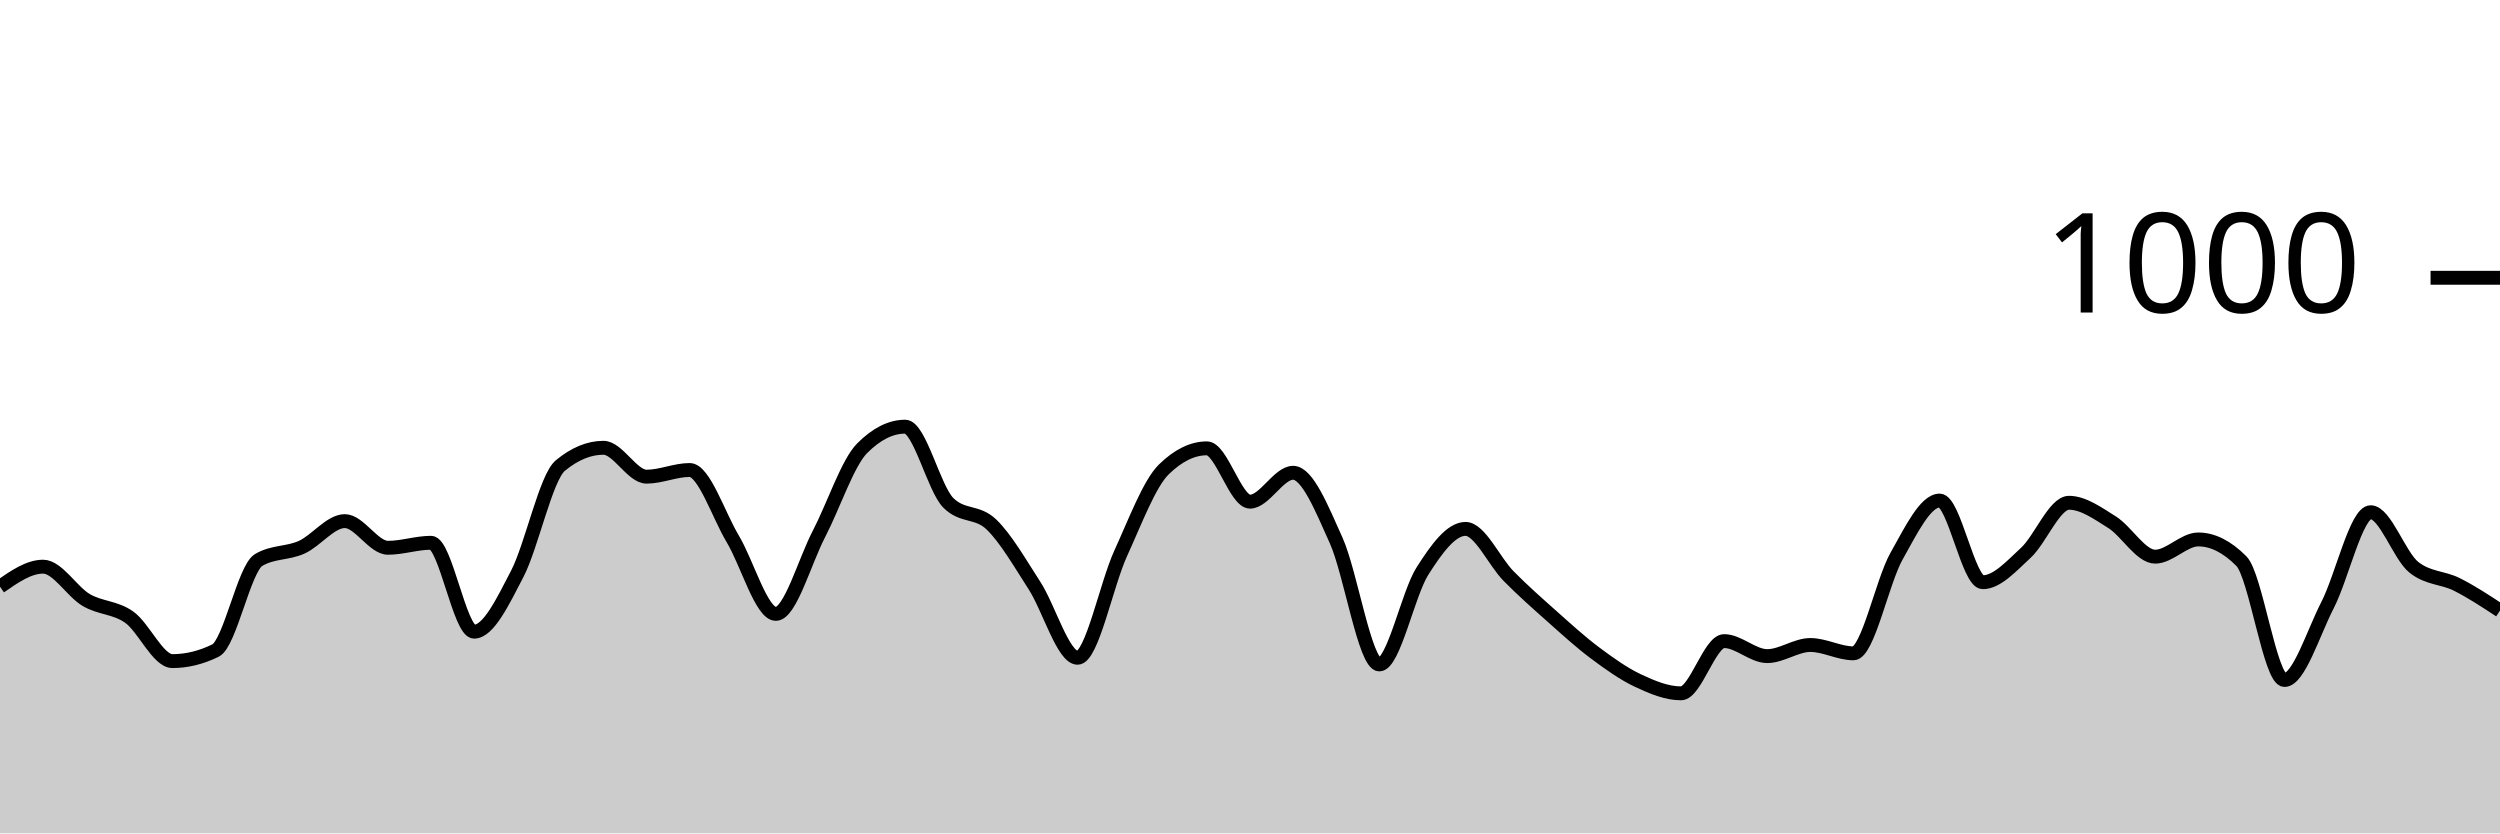
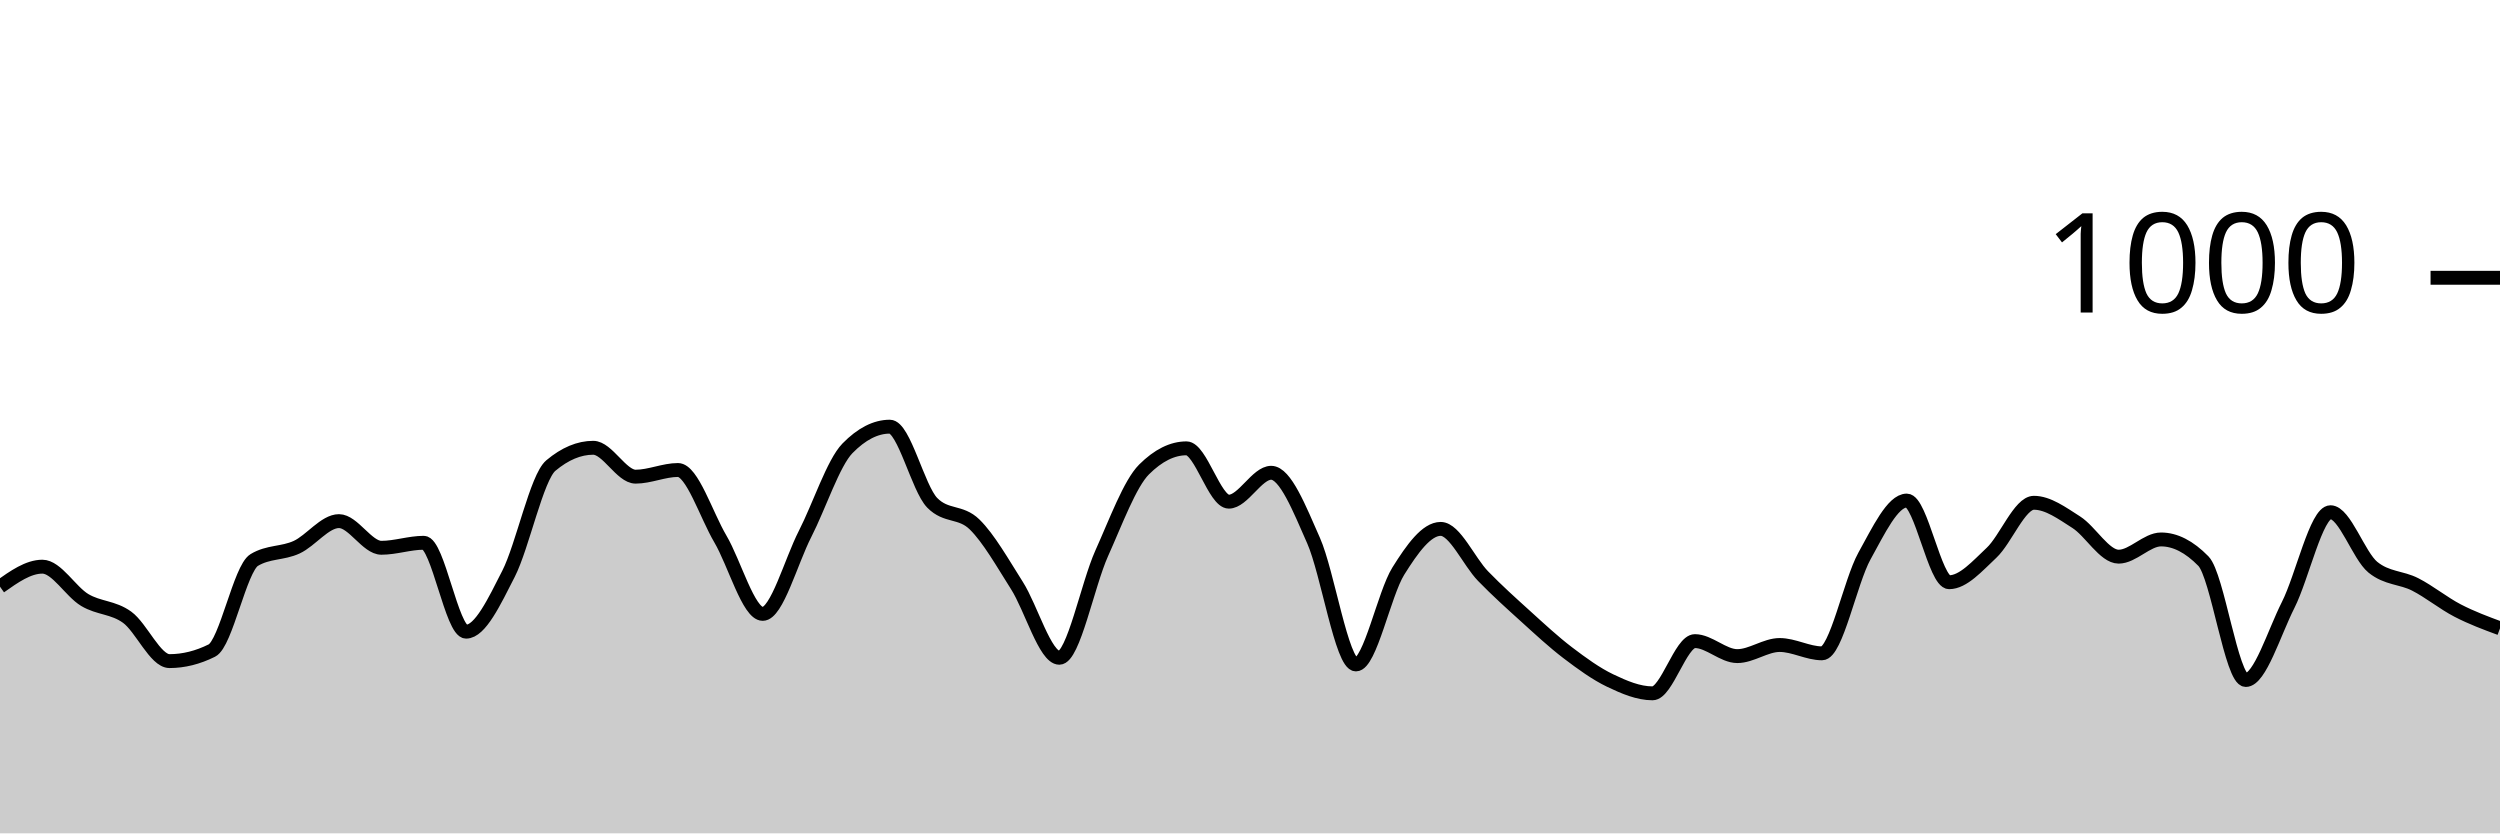
<svg xmlns="http://www.w3.org/2000/svg" viewBox="0 0 180 60">
  <g transform="translate(0,20)">
-     <path class="area" fill="rgba(0, 0, 0, 0.2)" d="M0,22.24C1.034,21.52,2.069,20.8,3.103,20.8C4.138,20.8,5.172,22.593,6.207,23.2C7.241,23.807,8.276,23.707,9.31,24.44C10.345,25.173,11.379,27.6,12.414,27.6C13.448,27.6,14.483,27.347,15.517,26.84C16.552,26.333,17.586,20.933,18.621,20.32C19.655,19.707,20.69,19.867,21.724,19.4C22.759,18.933,23.793,17.52,24.828,17.52C25.862,17.52,26.897,19.44,27.931,19.44C28.966,19.44,30,19.08,31.034,19.08C32.069,19.08,33.103,25.48,34.138,25.48C35.172,25.48,36.207,23.313,37.241,21.32C38.276,19.327,39.31,14.373,40.345,13.52C41.379,12.667,42.414,12.24,43.448,12.24C44.483,12.24,45.517,14.32,46.552,14.32C47.586,14.32,48.621,13.84,49.655,13.84C50.69,13.84,51.724,17.073,52.759,18.8C53.793,20.527,54.828,24.2,55.862,24.2C56.897,24.2,57.931,20.427,58.966,18.44C60,16.453,61.034,13.32,62.069,12.28C63.103,11.24,64.138,10.72,65.172,10.72C66.207,10.72,67.241,15.16,68.276,16.2C69.31,17.24,70.345,16.767,71.379,17.76C72.414,18.753,73.448,20.56,74.483,22.16C75.517,23.76,76.552,27.36,77.586,27.36C78.621,27.36,79.655,22.1,80.69,19.84C81.724,17.58,82.759,14.813,83.793,13.8C84.828,12.787,85.862,12.28,86.897,12.28C87.931,12.28,88.966,16.12,90,16.12C91.034,16.12,92.069,14.04,93.103,14.04C94.138,14.04,95.172,16.62,96.207,18.92C97.241,21.22,98.276,27.84,99.31,27.84C100.345,27.84,101.379,22.747,102.414,21.12C103.448,19.493,104.483,18.08,105.517,18.08C106.552,18.08,107.586,20.433,108.621,21.48C109.655,22.527,110.69,23.44,111.724,24.36C112.759,25.28,113.793,26.227,114.828,27C115.862,27.773,116.897,28.513,117.931,29C118.966,29.487,120,29.92,121.034,29.92C122.069,29.92,123.103,26.16,124.138,26.16C125.172,26.16,126.207,27.24,127.241,27.24C128.276,27.24,129.31,26.44,130.345,26.44C131.379,26.44,132.414,27.04,133.448,27.04C134.483,27.04,135.517,21.873,136.552,20.04C137.586,18.207,138.621,16.04,139.655,16.04C140.69,16.04,141.724,21.92,142.759,21.92C143.793,21.92,144.828,20.753,145.862,19.8C146.897,18.847,147.931,16.2,148.966,16.2C150,16.2,151.034,16.953,152.069,17.6C153.103,18.247,154.138,20.08,155.172,20.08C156.207,20.08,157.241,18.84,158.276,18.84C159.31,18.84,160.345,19.36,161.379,20.4C162.414,21.44,163.448,28.96,164.483,28.96C165.517,28.96,166.552,25.573,167.586,23.56C168.621,21.547,169.655,16.88,170.69,16.88C171.724,16.88,172.759,20.013,173.793,20.84C174.828,21.667,175.862,21.56,176.897,22.08C177.931,22.6,178.966,23.28,180,23.96L180,40C178.966,40,177.931,40,176.897,40C175.862,40,174.828,40,173.793,40C172.759,40,171.724,40,170.69,40C169.655,40,168.621,40,167.586,40C166.552,40,165.517,40,164.483,40C163.448,40,162.414,40,161.379,40C160.345,40,159.31,40,158.276,40C157.241,40,156.207,40,155.172,40C154.138,40,153.103,40,152.069,40C151.034,40,150,40,148.966,40C147.931,40,146.897,40,145.862,40C144.828,40,143.793,40,142.759,40C141.724,40,140.69,40,139.655,40C138.621,40,137.586,40,136.552,40C135.517,40,134.483,40,133.448,40C132.414,40,131.379,40,130.345,40C129.31,40,128.276,40,127.241,40C126.207,40,125.172,40,124.138,40C123.103,40,122.069,40,121.034,40C120,40,118.966,40,117.931,40C116.897,40,115.862,40,114.828,40C113.793,40,112.759,40,111.724,40C110.69,40,109.655,40,108.621,40C107.586,40,106.552,40,105.517,40C104.483,40,103.448,40,102.414,40C101.379,40,100.345,40,99.31,40C98.276,40,97.241,40,96.207,40C95.172,40,94.138,40,93.103,40C92.069,40,91.034,40,90,40C88.966,40,87.931,40,86.897,40C85.862,40,84.828,40,83.793,40C82.759,40,81.724,40,80.69,40C79.655,40,78.621,40,77.586,40C76.552,40,75.517,40,74.483,40C73.448,40,72.414,40,71.379,40C70.345,40,69.31,40,68.276,40C67.241,40,66.207,40,65.172,40C64.138,40,63.103,40,62.069,40C61.034,40,60,40,58.966,40C57.931,40,56.897,40,55.862,40C54.828,40,53.793,40,52.759,40C51.724,40,50.69,40,49.655,40C48.621,40,47.586,40,46.552,40C45.517,40,44.483,40,43.448,40C42.414,40,41.379,40,40.345,40C39.31,40,38.276,40,37.241,40C36.207,40,35.172,40,34.138,40C33.103,40,32.069,40,31.034,40C30,40,28.966,40,27.931,40C26.897,40,25.862,40,24.828,40C23.793,40,22.759,40,21.724,40C20.69,40,19.655,40,18.621,40C17.586,40,16.552,40,15.517,40C14.483,40,13.448,40,12.414,40C11.379,40,10.345,40,9.31,40C8.276,40,7.241,40,6.207,40C5.172,40,4.138,40,3.103,40C2.069,40,1.034,40,0,40Z" />
-     <path class="line" stroke="black" fill="none" d="M0,22.24C1.034,21.52,2.069,20.8,3.103,20.8C4.138,20.8,5.172,22.593,6.207,23.2C7.241,23.807,8.276,23.707,9.31,24.44C10.345,25.173,11.379,27.6,12.414,27.6C13.448,27.6,14.483,27.347,15.517,26.84C16.552,26.333,17.586,20.933,18.621,20.32C19.655,19.707,20.69,19.867,21.724,19.4C22.759,18.933,23.793,17.52,24.828,17.52C25.862,17.52,26.897,19.44,27.931,19.44C28.966,19.44,30,19.08,31.034,19.08C32.069,19.08,33.103,25.48,34.138,25.48C35.172,25.48,36.207,23.313,37.241,21.32C38.276,19.327,39.31,14.373,40.345,13.52C41.379,12.667,42.414,12.24,43.448,12.24C44.483,12.24,45.517,14.32,46.552,14.32C47.586,14.32,48.621,13.84,49.655,13.84C50.69,13.84,51.724,17.073,52.759,18.8C53.793,20.527,54.828,24.2,55.862,24.2C56.897,24.2,57.931,20.427,58.966,18.44C60,16.453,61.034,13.32,62.069,12.28C63.103,11.24,64.138,10.72,65.172,10.72C66.207,10.72,67.241,15.16,68.276,16.2C69.31,17.24,70.345,16.767,71.379,17.76C72.414,18.753,73.448,20.56,74.483,22.16C75.517,23.76,76.552,27.36,77.586,27.36C78.621,27.36,79.655,22.1,80.69,19.84C81.724,17.58,82.759,14.813,83.793,13.8C84.828,12.787,85.862,12.28,86.897,12.28C87.931,12.28,88.966,16.12,90,16.12C91.034,16.12,92.069,14.04,93.103,14.04C94.138,14.04,95.172,16.62,96.207,18.92C97.241,21.22,98.276,27.84,99.31,27.84C100.345,27.84,101.379,22.747,102.414,21.12C103.448,19.493,104.483,18.08,105.517,18.08C106.552,18.08,107.586,20.433,108.621,21.48C109.655,22.527,110.69,23.44,111.724,24.36C112.759,25.28,113.793,26.227,114.828,27C115.862,27.773,116.897,28.513,117.931,29C118.966,29.487,120,29.92,121.034,29.92C122.069,29.92,123.103,26.16,124.138,26.16C125.172,26.16,126.207,27.24,127.241,27.24C128.276,27.24,129.31,26.44,130.345,26.44C131.379,26.44,132.414,27.04,133.448,27.04C134.483,27.04,135.517,21.873,136.552,20.04C137.586,18.207,138.621,16.04,139.655,16.04C140.69,16.04,141.724,21.92,142.759,21.92C143.793,21.92,144.828,20.753,145.862,19.8C146.897,18.847,147.931,16.2,148.966,16.2C150,16.2,151.034,16.953,152.069,17.6C153.103,18.247,154.138,20.08,155.172,20.08C156.207,20.08,157.241,18.84,158.276,18.84C159.31,18.84,160.345,19.36,161.379,20.4C162.414,21.44,163.448,28.96,164.483,28.96C165.517,28.96,166.552,25.573,167.586,23.56C168.621,21.547,169.655,16.88,170.69,16.88C171.724,16.88,172.759,20.013,173.793,20.84C174.828,21.667,175.862,21.56,176.897,22.08C177.931,22.6,178.966,23.28,180,23.96" />
+     <path class="area" fill="rgba(0, 0, 0, 0.2)" d="M0,22.24C1.017,21.52,2.034,20.8,3.051,20.8C4.068,20.8,5.085,22.593,6.102,23.2C7.119,23.807,8.136,23.707,9.153,24.44C10.169,25.173,11.186,27.6,12.203,27.6C13.22,27.6,14.237,27.347,15.254,26.84C16.271,26.333,17.288,20.933,18.305,20.32C19.322,19.707,20.339,19.867,21.356,19.4C22.373,18.933,23.39,17.52,24.407,17.52C25.424,17.52,26.441,19.44,27.458,19.44C28.475,19.44,29.492,19.08,30.508,19.08C31.525,19.08,32.542,25.48,33.559,25.48C34.576,25.48,35.593,23.313,36.61,21.32C37.627,19.327,38.644,14.373,39.661,13.52C40.678,12.667,41.695,12.24,42.712,12.24C43.729,12.24,44.746,14.32,45.763,14.32C46.78,14.32,47.797,13.84,48.814,13.84C49.831,13.84,50.847,17.073,51.864,18.8C52.881,20.527,53.898,24.2,54.915,24.2C55.932,24.2,56.949,20.427,57.966,18.44C58.983,16.453,60,13.32,61.017,12.28C62.034,11.24,63.051,10.72,64.068,10.72C65.085,10.72,66.102,15.16,67.119,16.2C68.136,17.24,69.153,16.767,70.169,17.76C71.186,18.753,72.203,20.56,73.22,22.16C74.237,23.76,75.254,27.36,76.271,27.36C77.288,27.36,78.305,22.1,79.322,19.84C80.339,17.58,81.356,14.813,82.373,13.8C83.39,12.787,84.407,12.28,85.424,12.28C86.441,12.28,87.458,16.12,88.475,16.12C89.492,16.12,90.508,14.04,91.525,14.04C92.542,14.04,93.559,16.62,94.576,18.92C95.593,21.22,96.61,27.84,97.627,27.84C98.644,27.84,99.661,22.747,100.678,21.12C101.695,19.493,102.712,18.08,103.729,18.08C104.746,18.08,105.763,20.433,106.78,21.48C107.797,22.527,108.814,23.44,109.831,24.36C110.847,25.28,111.864,26.227,112.881,27C113.898,27.773,114.915,28.513,115.932,29C116.949,29.487,117.966,29.92,118.983,29.92C120,29.92,121.017,26.16,122.034,26.16C123.051,26.16,124.068,27.24,125.085,27.24C126.102,27.24,127.119,26.44,128.136,26.44C129.153,26.44,130.169,27.04,131.186,27.04C132.203,27.04,133.22,21.873,134.237,20.04C135.254,18.207,136.271,16.04,137.288,16.04C138.305,16.04,139.322,21.92,140.339,21.92C141.356,21.92,142.373,20.753,143.39,19.8C144.407,18.847,145.424,16.2,146.441,16.2C147.458,16.2,148.475,16.953,149.492,17.6C150.508,18.247,151.525,20.08,152.542,20.08C153.559,20.08,154.576,18.84,155.593,18.84C156.61,18.84,157.627,19.36,158.644,20.4C159.661,21.44,160.678,28.96,161.695,28.96C162.712,28.96,163.729,25.573,164.746,23.56C165.763,21.547,166.78,16.88,167.797,16.88C168.814,16.88,169.831,20.013,170.847,20.84C171.864,21.667,172.881,21.56,173.898,22.08C174.915,22.6,175.932,23.433,176.949,23.96C177.966,24.487,178.983,24.863,180,25.24L180,40C178.983,40,177.966,40,176.949,40C175.932,40,174.915,40,173.898,40C172.881,40,171.864,40,170.847,40C169.831,40,168.814,40,167.797,40C166.78,40,165.763,40,164.746,40C163.729,40,162.712,40,161.695,40C160.678,40,159.661,40,158.644,40C157.627,40,156.61,40,155.593,40C154.576,40,153.559,40,152.542,40C151.525,40,150.508,40,149.492,40C148.475,40,147.458,40,146.441,40C145.424,40,144.407,40,143.39,40C142.373,40,141.356,40,140.339,40C139.322,40,138.305,40,137.288,40C136.271,40,135.254,40,134.237,40C133.22,40,132.203,40,131.186,40C130.169,40,129.153,40,128.136,40C127.119,40,126.102,40,125.085,40C124.068,40,123.051,40,122.034,40C121.017,40,120,40,118.983,40C117.966,40,116.949,40,115.932,40C114.915,40,113.898,40,112.881,40C111.864,40,110.847,40,109.831,40C108.814,40,107.797,40,106.78,40C105.763,40,104.746,40,103.729,40C102.712,40,101.695,40,100.678,40C99.661,40,98.644,40,97.627,40C96.61,40,95.593,40,94.576,40C93.559,40,92.542,40,91.525,40C90.508,40,89.492,40,88.475,40C87.458,40,86.441,40,85.424,40C84.407,40,83.39,40,82.373,40C81.356,40,80.339,40,79.322,40C78.305,40,77.288,40,76.271,40C75.254,40,74.237,40,73.22,40C72.203,40,71.186,40,70.169,40C69.153,40,68.136,40,67.119,40C66.102,40,65.085,40,64.068,40C63.051,40,62.034,40,61.017,40C60,40,58.983,40,57.966,40C56.949,40,55.932,40,54.915,40C53.898,40,52.881,40,51.864,40C50.847,40,49.831,40,48.814,40C47.797,40,46.78,40,45.763,40C44.746,40,43.729,40,42.712,40C41.695,40,40.678,40,39.661,40C38.644,40,37.627,40,36.61,40C35.593,40,34.576,40,33.559,40C32.542,40,31.525,40,30.508,40C29.492,40,28.475,40,27.458,40C26.441,40,25.424,40,24.407,40C23.39,40,22.373,40,21.356,40C20.339,40,19.322,40,18.305,40C17.288,40,16.271,40,15.254,40C14.237,40,13.22,40,12.203,40C11.186,40,10.169,40,9.153,40C8.136,40,7.119,40,6.102,40C5.085,40,4.068,40,3.051,40C2.034,40,1.017,40,0,40Z" />
+     <path class="line" stroke="black" fill="none" d="M0,22.24C1.017,21.52,2.034,20.8,3.051,20.8C4.068,20.8,5.085,22.593,6.102,23.2C7.119,23.807,8.136,23.707,9.153,24.44C10.169,25.173,11.186,27.6,12.203,27.6C13.22,27.6,14.237,27.347,15.254,26.84C16.271,26.333,17.288,20.933,18.305,20.32C19.322,19.707,20.339,19.867,21.356,19.4C22.373,18.933,23.39,17.52,24.407,17.52C25.424,17.52,26.441,19.44,27.458,19.44C28.475,19.44,29.492,19.08,30.508,19.08C31.525,19.08,32.542,25.48,33.559,25.48C34.576,25.48,35.593,23.313,36.61,21.32C37.627,19.327,38.644,14.373,39.661,13.52C40.678,12.667,41.695,12.24,42.712,12.24C43.729,12.24,44.746,14.32,45.763,14.32C46.78,14.32,47.797,13.84,48.814,13.84C49.831,13.84,50.847,17.073,51.864,18.8C52.881,20.527,53.898,24.2,54.915,24.2C55.932,24.2,56.949,20.427,57.966,18.44C58.983,16.453,60,13.32,61.017,12.28C62.034,11.24,63.051,10.72,64.068,10.72C65.085,10.72,66.102,15.16,67.119,16.2C68.136,17.24,69.153,16.767,70.169,17.76C71.186,18.753,72.203,20.56,73.22,22.16C74.237,23.76,75.254,27.36,76.271,27.36C77.288,27.36,78.305,22.1,79.322,19.84C80.339,17.58,81.356,14.813,82.373,13.8C83.39,12.787,84.407,12.28,85.424,12.28C86.441,12.28,87.458,16.12,88.475,16.12C89.492,16.12,90.508,14.04,91.525,14.04C92.542,14.04,93.559,16.62,94.576,18.92C95.593,21.22,96.61,27.84,97.627,27.84C98.644,27.84,99.661,22.747,100.678,21.12C101.695,19.493,102.712,18.08,103.729,18.08C104.746,18.08,105.763,20.433,106.78,21.48C107.797,22.527,108.814,23.44,109.831,24.36C110.847,25.28,111.864,26.227,112.881,27C113.898,27.773,114.915,28.513,115.932,29C116.949,29.487,117.966,29.92,118.983,29.92C120,29.92,121.017,26.16,122.034,26.16C123.051,26.16,124.068,27.24,125.085,27.24C126.102,27.24,127.119,26.44,128.136,26.44C129.153,26.44,130.169,27.04,131.186,27.04C132.203,27.04,133.22,21.873,134.237,20.04C135.254,18.207,136.271,16.04,137.288,16.04C138.305,16.04,139.322,21.92,140.339,21.92C141.356,21.92,142.373,20.753,143.39,19.8C144.407,18.847,145.424,16.2,146.441,16.2C147.458,16.2,148.475,16.953,149.492,17.6C150.508,18.247,151.525,20.08,152.542,20.08C153.559,20.08,154.576,18.84,155.593,18.84C156.61,18.84,157.627,19.36,158.644,20.4C159.661,21.44,160.678,28.96,161.695,28.96C162.712,28.96,163.729,25.573,164.746,23.56C165.763,21.547,166.78,16.88,167.797,16.88C168.814,16.88,169.831,20.013,170.847,20.84C171.864,21.667,172.881,21.56,173.898,22.08C174.915,22.6,175.932,23.433,176.949,23.96C177.966,24.487,178.983,24.863,180,25.24" />
    <path class="axis-ceiling" stroke-width="1" stroke="black" fill="none" d="M175,0L180,0" />
    <text class="axis-ceiling-label" font-family="sans-serif" text-anchor="end" font-size="10px" x="170" y="2.5">1000</text>
  </g>
</svg>
